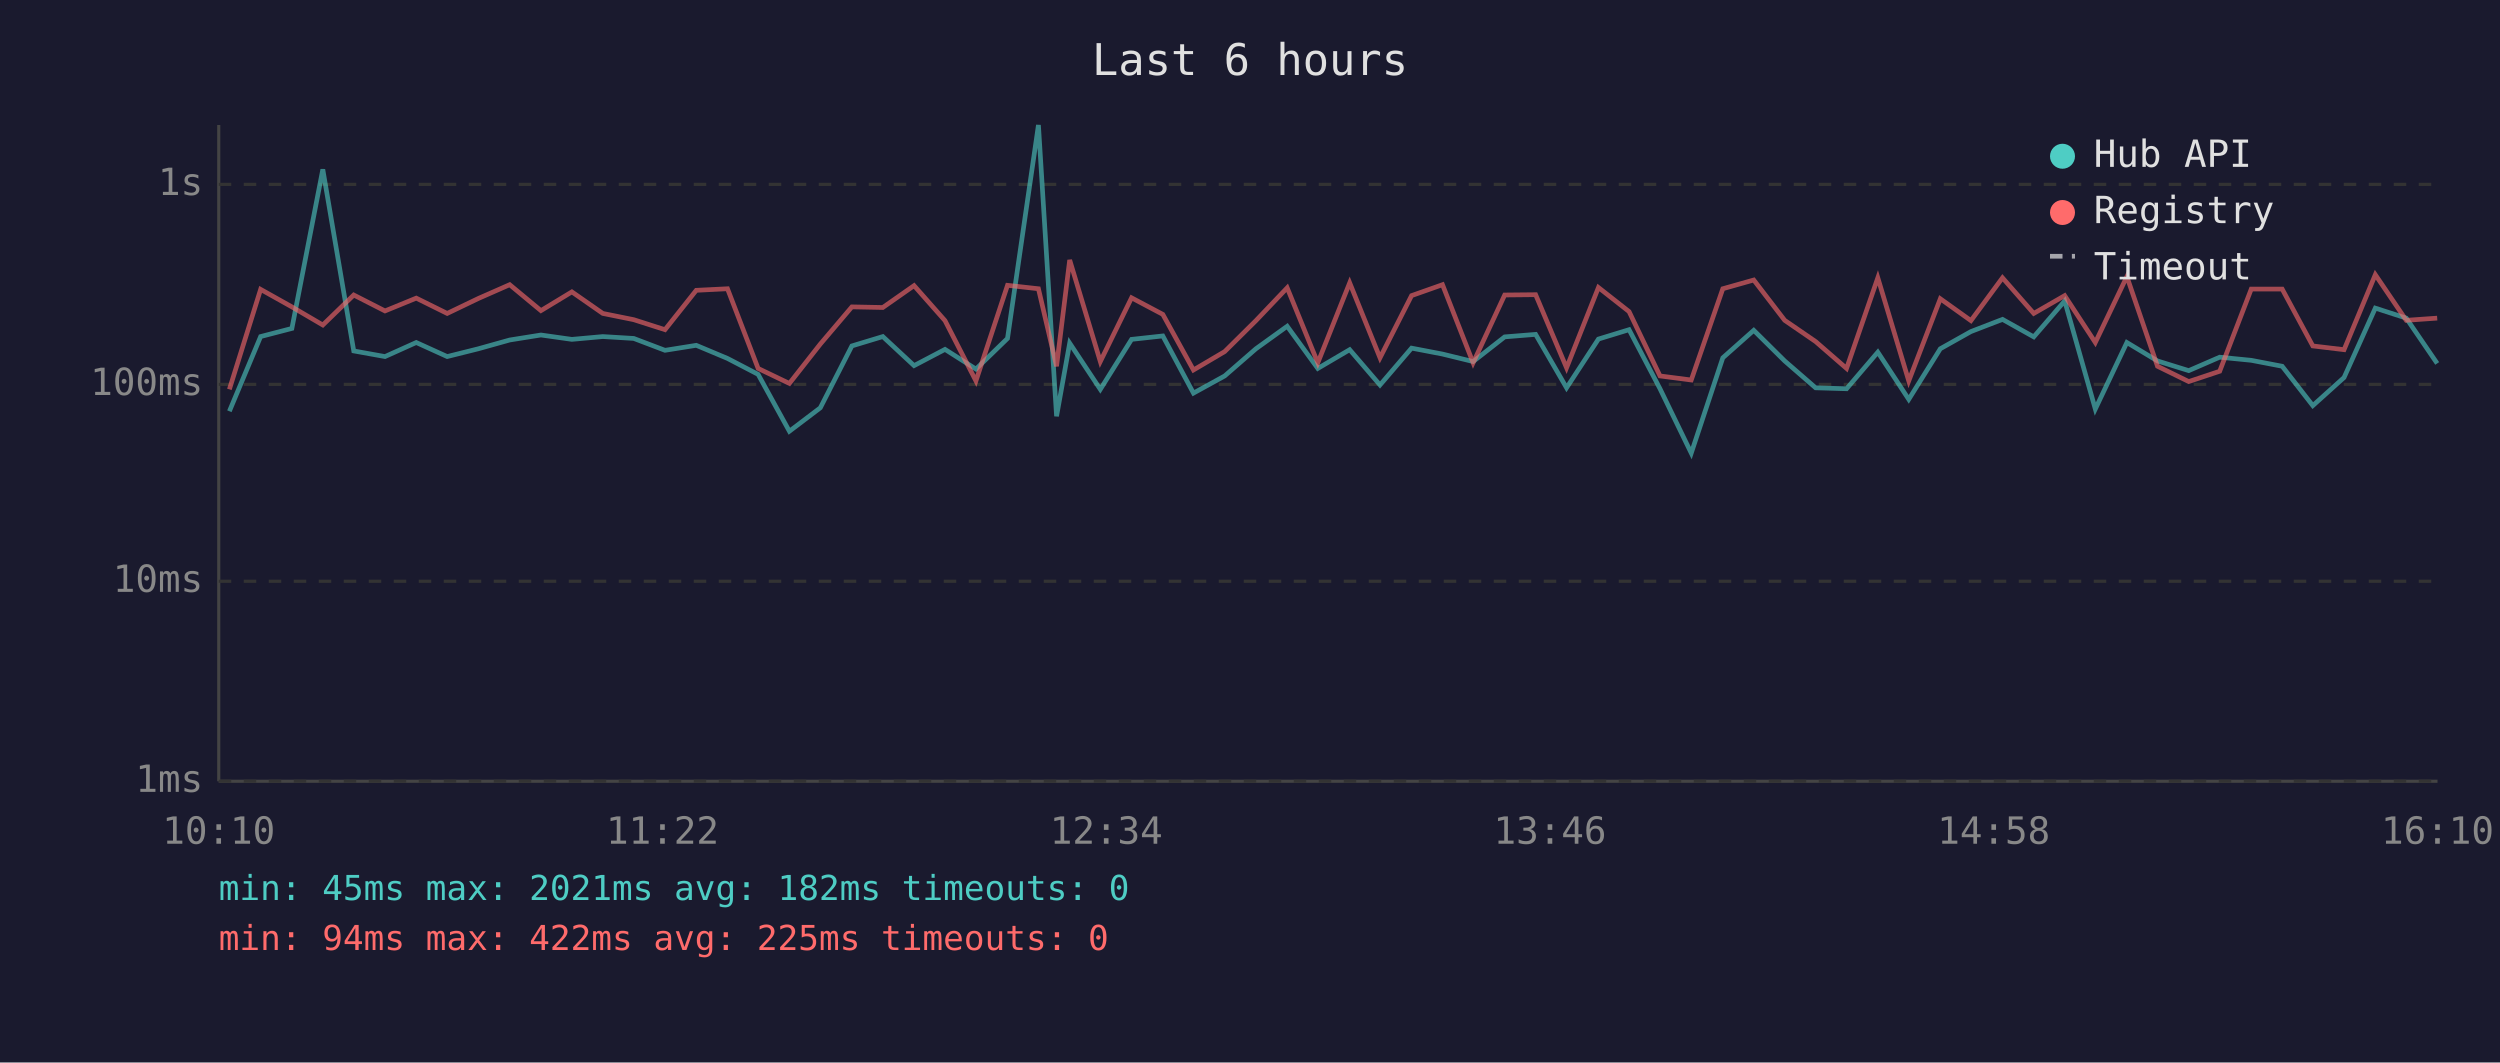
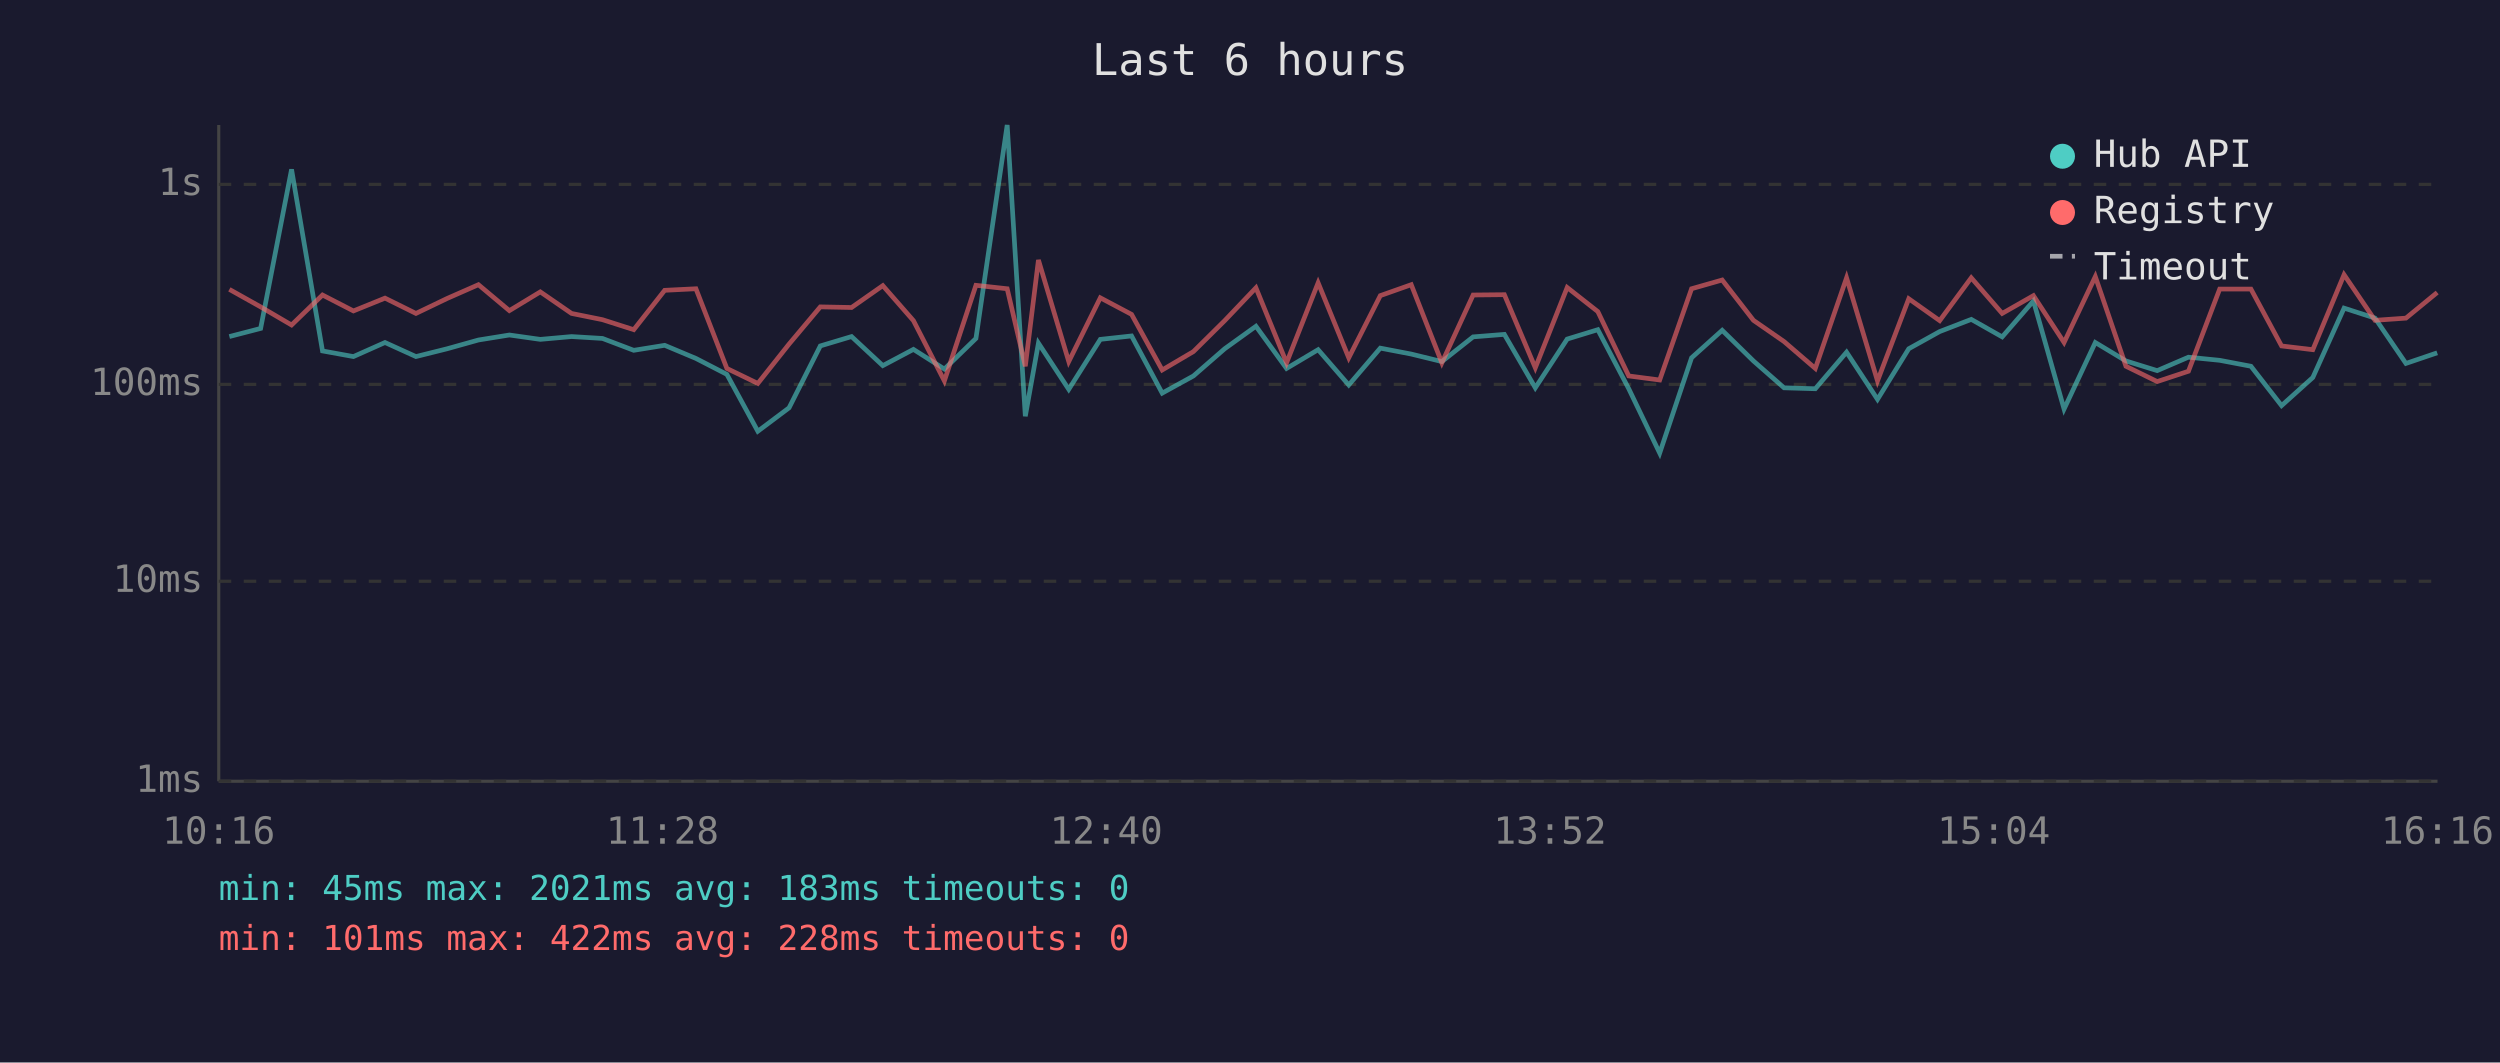
<svg xmlns="http://www.w3.org/2000/svg" viewBox="0 0 800 340" font-family="monospace" font-size="12">
  <rect width="800" height="340" fill="#1a1a2e" />
  <text x="400" y="24" fill="#e0e0e0" font-size="14" text-anchor="middle">Last 6 hours</text>
  <line x1="70" y1="40" x2="70" y2="250" stroke="#444" stroke-width="1" />
  <line x1="70" y1="250" x2="780" y2="250" stroke="#444" stroke-width="1" />
  <line x1="70" y1="250" x2="780" y2="250" stroke="#333" stroke-width="1" stroke-dasharray="4" />
  <text x="65" y="250" fill="#888" text-anchor="end" dominant-baseline="middle">1ms</text>
  <line x1="70" y1="186" x2="780" y2="186" stroke="#333" stroke-width="1" stroke-dasharray="4" />
  <text x="65" y="186" fill="#888" text-anchor="end" dominant-baseline="middle">10ms</text>
  <line x1="70" y1="123" x2="780" y2="123" stroke="#333" stroke-width="1" stroke-dasharray="4" />
  <text x="65" y="123" fill="#888" text-anchor="end" dominant-baseline="middle">100ms</text>
  <line x1="70" y1="59" x2="780" y2="59" stroke="#333" stroke-width="1" stroke-dasharray="4" />
  <text x="65" y="59" fill="#888" text-anchor="end" dominant-baseline="middle">1s</text>
-   <text x="70" y="270" fill="#888" text-anchor="middle">10:10</text>
-   <text x="212" y="270" fill="#888" text-anchor="middle">11:22</text>
-   <text x="354" y="270" fill="#888" text-anchor="middle">12:34</text>
-   <text x="496" y="270" fill="#888" text-anchor="middle">13:46</text>
-   <text x="638" y="270" fill="#888" text-anchor="middle">14:58</text>
-   <text x="780" y="270" fill="#888" text-anchor="middle">16:10</text>
-   <polyline points="73.4,131.6 83.4,107.7 93.4,105.1 103.3,54.2 113.2,112.3 123.2,114.1 133.2,109.6 143.1,114.1 153.1,111.6 163.1,108.8 173.1,107.2 183.0,108.6 192.9,107.7 202.8,108.3 212.8,112.1 222.8,110.5 232.8,114.7 242.6,119.8 252.6,138.0 262.5,130.5 272.6,110.7 282.5,107.7 292.5,117.0 302.4,111.8 312.3,118.1 322.4,108.3 332.3,40.0 338.1,133.2 342.3,109.8 352.1,124.6 362.1,108.6 372.1,107.5 381.9,125.8 391.9,120.3 401.9,111.6 411.9,104.4 421.7,117.9 431.9,111.9 441.6,123.2 451.7,111.4 461.6,113.3 471.4,115.7 481.5,107.8 491.4,107.0 501.3,124.1 511.5,108.5 521.3,105.5 531.2,124.4 541.2,145.0 551.3,114.5 561.2,105.7 571.1,115.5 581.0,124.1 590.9,124.4 600.9,112.7 610.8,127.8 620.9,111.6 630.7,106.1 640.8,102.2 650.8,107.8 660.7,96.3 670.5,130.9 680.6,109.6 690.4,115.5 700.4,118.6 710.3,114.3 720.4,115.3 730.3,117.2 740.1,129.8 750.1,120.8 760.1,98.6 770.0,101.8 779.9,116.3" fill="none" stroke="#4ecdc4" stroke-width="1.5" opacity="0.6" />
-   <polyline points="73.4,124.6 83.4,92.6 93.4,98.2 103.3,104.0 113.2,94.4 123.2,99.5 133.2,95.4 143.1,100.3 153.1,95.5 163.1,91.1 173.1,99.4 183.0,93.4 192.9,100.3 202.8,102.3 212.8,105.5 222.8,92.9 232.8,92.4 242.6,117.9 252.6,122.7 262.5,110.1 272.6,98.2 282.5,98.4 292.5,91.4 302.4,102.6 312.3,121.9 322.4,91.3 332.3,92.4 338.1,117.2 342.3,83.2 352.1,115.7 362.1,95.3 372.1,100.6 381.9,118.4 391.9,112.5 401.9,102.6 411.9,92.1 421.7,116.1 431.9,90.5 441.6,114.5 451.7,94.6 461.6,91.1 471.4,116.1 481.5,94.4 491.4,94.3 501.3,117.7 511.5,92.0 521.3,99.7 531.2,120.3 541.2,121.6 551.3,92.4 561.2,89.6 571.1,102.5 581.0,109.3 590.9,117.9 600.9,88.9 610.8,121.9 620.9,95.6 630.7,102.6 640.8,88.9 650.8,100.3 660.7,94.6 670.5,109.6 680.6,88.5 690.4,117.2 700.4,122.1 710.3,118.8 720.4,92.5 730.3,92.5 740.1,110.7 750.1,111.9 760.1,87.9 770.0,102.5 779.9,101.8" fill="none" stroke="#ff6b6b" stroke-width="1.5" opacity="0.6" />
+   <text x="70" y="270" fill="#888" text-anchor="middle">10:16</text>
+   <text x="212" y="270" fill="#888" text-anchor="middle">11:28</text>
+   <text x="354" y="270" fill="#888" text-anchor="middle">12:40</text>
+   <text x="496" y="270" fill="#888" text-anchor="middle">13:52</text>
+   <text x="638" y="270" fill="#888" text-anchor="middle">15:04</text>
+   <text x="780" y="270" fill="#888" text-anchor="middle">16:16</text>
+   <polyline points="73.4,107.7 83.4,105.1 93.3,54.2 103.2,112.3 113.1,114.1 123.2,109.6 133.1,114.1 143.1,111.6 153.1,108.8 163.0,107.2 172.9,108.6 182.9,107.7 192.8,108.3 202.8,112.1 212.7,110.5 222.7,114.7 232.6,119.8 242.5,138.0 252.5,130.5 262.5,110.7 272.5,107.7 282.5,117.0 292.3,111.8 302.2,118.1 312.3,108.3 322.3,40.0 328.1,133.2 332.3,109.8 342.0,124.6 352.1,108.6 362.1,107.5 371.9,125.8 381.9,120.3 391.9,111.6 401.9,104.4 411.7,117.9 421.8,111.9 431.6,123.2 441.7,111.4 451.6,113.3 461.4,115.7 471.4,107.8 481.4,107.0 491.3,124.1 501.5,108.5 511.3,105.5 521.2,124.4 531.1,145.0 541.3,114.5 551.1,105.7 561.1,115.5 570.9,124.1 580.9,124.4 590.9,112.7 600.8,127.8 610.8,111.6 620.7,106.1 630.8,102.2 640.7,107.8 650.7,96.3 660.5,130.9 670.5,109.6 680.3,115.5 690.3,118.6 700.3,114.3 710.3,115.3 720.3,117.2 730.1,129.8 740.1,120.8 750.1,98.6 760.0,101.8 769.9,116.3 779.9,112.9" fill="none" stroke="#4ecdc4" stroke-width="1.5" opacity="0.6" />
+   <polyline points="73.4,92.6 83.4,98.2 93.3,104.0 103.2,94.4 113.1,99.5 123.2,95.4 133.1,100.3 143.1,95.5 153.1,91.1 163.0,99.4 172.9,93.4 182.9,100.3 192.8,102.3 202.8,105.5 212.7,92.9 222.7,92.4 232.6,117.9 242.5,122.7 252.5,110.1 262.5,98.2 272.5,98.4 282.5,91.4 292.3,102.6 302.2,121.9 312.3,91.3 322.3,92.4 328.1,117.2 332.3,83.2 342.0,115.7 352.1,95.3 362.1,100.6 371.9,118.4 381.9,112.5 391.9,102.6 401.9,92.1 411.7,116.1 421.8,90.5 431.6,114.5 441.7,94.6 451.6,91.1 461.4,116.1 471.4,94.4 481.4,94.3 491.3,117.7 501.5,92.0 511.3,99.7 521.2,120.3 531.1,121.6 541.3,92.4 551.1,89.6 561.1,102.5 570.9,109.3 580.9,117.9 590.9,88.9 600.8,121.9 610.8,95.6 620.7,102.6 630.8,88.9 640.7,100.3 650.7,94.6 660.5,109.6 670.5,88.5 680.3,117.2 690.3,122.1 700.3,118.8 710.3,92.5 720.3,92.5 730.1,110.7 740.1,111.9 750.1,87.9 760.0,102.5 769.9,101.8 779.9,93.6" fill="none" stroke="#ff6b6b" stroke-width="1.5" opacity="0.6" />
  <circle cx="660" cy="50" r="4" fill="#4ecdc4" />
  <text x="670" y="50" fill="#e0e0e0" dominant-baseline="middle">Hub API</text>
  <circle cx="660" cy="68" r="4" fill="#ff6b6b" />
  <text x="670" y="68" fill="#e0e0e0" dominant-baseline="middle">Registry</text>
  <line x1="656" y1="82" x2="664" y2="82" stroke="#e0e0e0" stroke-width="1.5" stroke-dasharray="4,3" opacity="0.7" />
  <text x="670" y="86" fill="#e0e0e0" dominant-baseline="middle">Timeout</text>
-   <text x="70" y="288" fill="#4ecdc4" font-size="11">min: 45ms  max: 2021ms  avg: 182ms  timeouts: 0</text>
-   <text x="70" y="304" fill="#ff6b6b" font-size="11">min: 94ms  max: 422ms  avg: 225ms  timeouts: 0</text>
+   <text x="70" y="288" fill="#4ecdc4" font-size="11">min: 45ms  max: 2021ms  avg: 183ms  timeouts: 0</text>
+   <text x="70" y="304" fill="#ff6b6b" font-size="11">min: 101ms  max: 422ms  avg: 228ms  timeouts: 0</text>
</svg>
